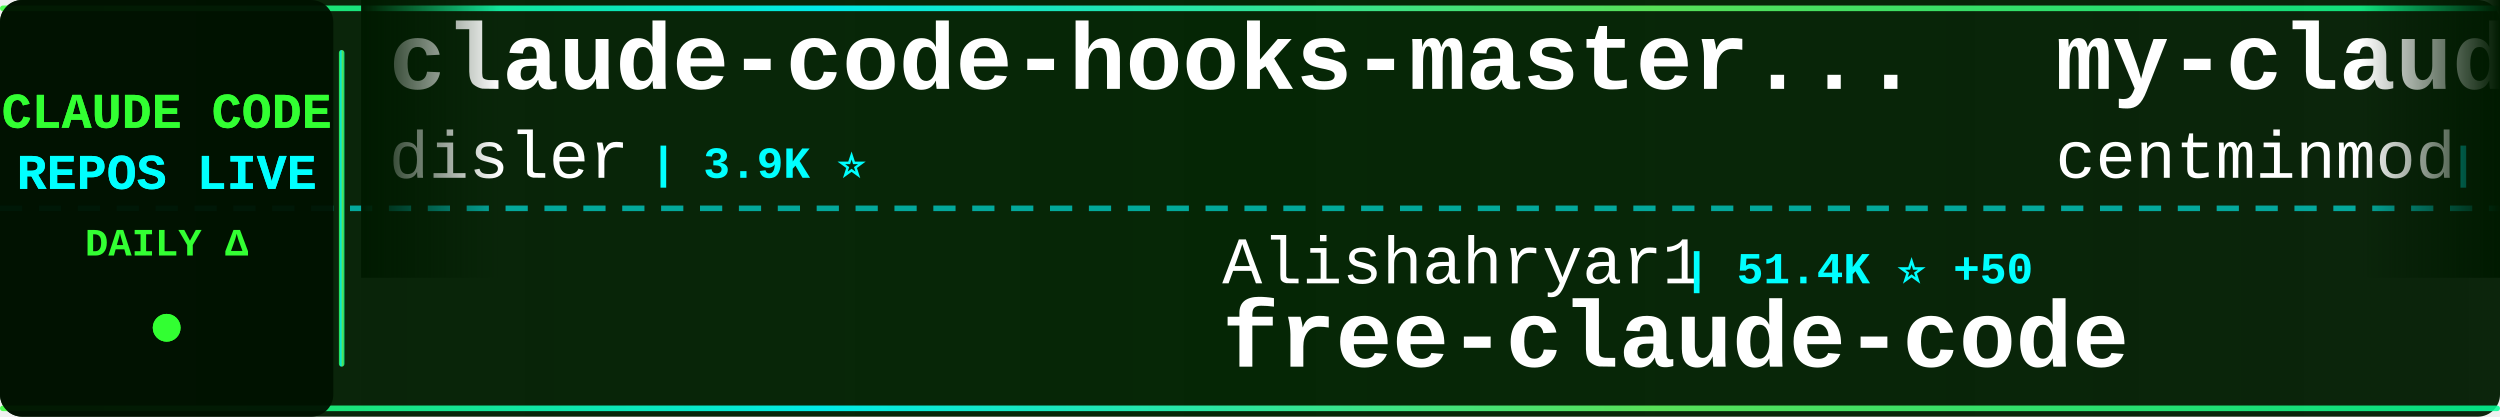
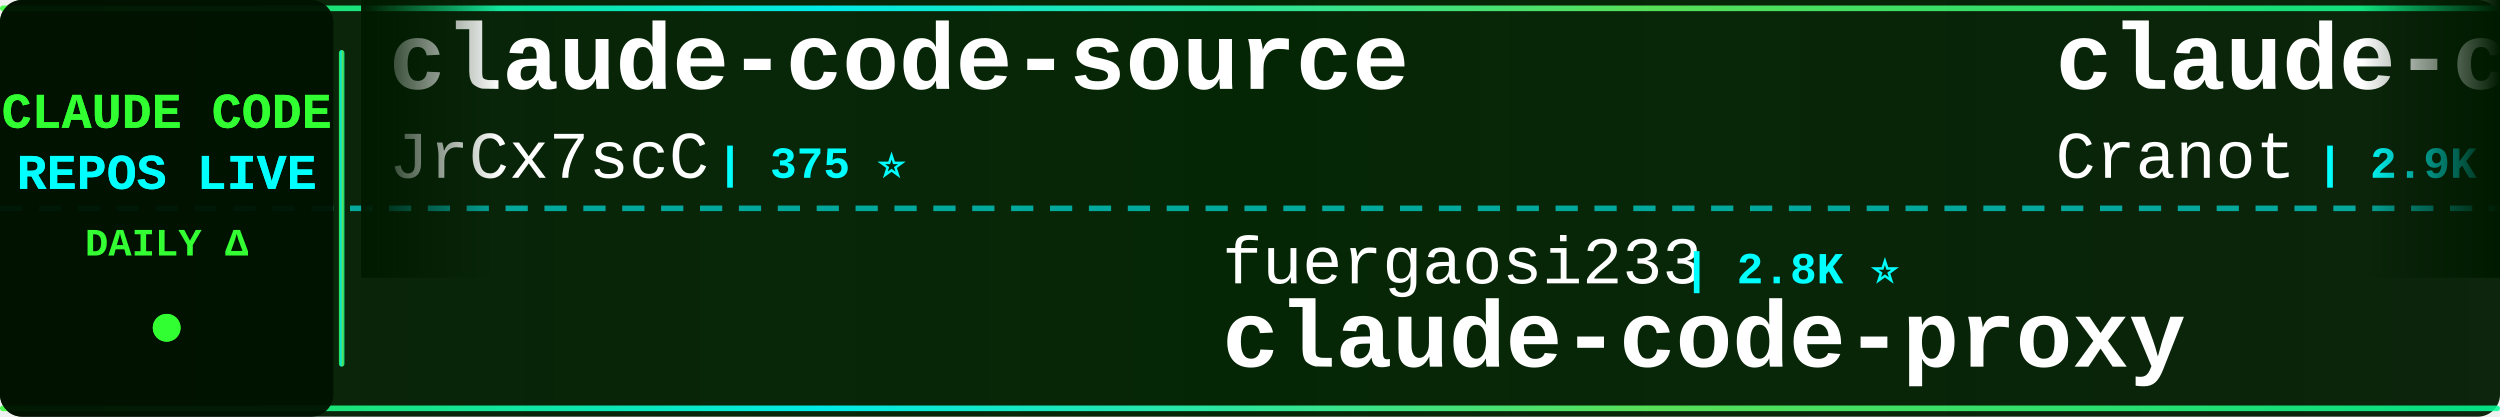
<svg xmlns="http://www.w3.org/2000/svg" width="900" height="150">
  <defs>
    <linearGradient id="tickerBg" x1="0%" y1="0%" x2="100%" y2="0%">
      <stop offset="0%" style="stop-color:#001a00;stop-opacity:0.95" />
      <stop offset="50%" style="stop-color:#002200;stop-opacity:0.98" />
      <stop offset="100%" style="stop-color:#001a00;stop-opacity:0.95" />
    </linearGradient>
    <linearGradient id="borderGrad" x1="0%" y1="0%" x2="100%" y2="0%">
      <stop offset="0%" style="stop-color:#33ff33;stop-opacity:0.85">
        <animate attributeName="stop-opacity" values="0.85;1;0.85" dur="2s" repeatCount="indefinite" />
      </stop>
      <stop offset="33%" style="stop-color:#00ffff;stop-opacity:0.9">
        <animate attributeName="stop-opacity" values="0.9;1;0.9" dur="2.2s" repeatCount="indefinite" />
      </stop>
      <stop offset="66%" style="stop-color:#66ff66;stop-opacity:0.85">
        <animate attributeName="stop-opacity" values="0.85;1;0.85" dur="1.8s" repeatCount="indefinite" />
      </stop>
      <stop offset="100%" style="stop-color:#00ff99;stop-opacity:0.85">
        <animate attributeName="stop-opacity" values="0.85;1;0.85" dur="2s" repeatCount="indefinite" />
      </stop>
    </linearGradient>
    <filter id="textGlow">
      <feGaussianBlur stdDeviation="0.1" result="coloredBlur" />
      <feMerge>
        <feMergeNode in="coloredBlur" />
        <feMergeNode in="SourceGraphic" />
      </feMerge>
    </filter>
    <filter id="metricGlow">
      <feGaussianBlur stdDeviation="0.2" result="coloredBlur" />
      <feMerge>
        <feMergeNode in="coloredBlur" />
        <feMergeNode in="SourceGraphic" />
      </feMerge>
    </filter>
    <linearGradient id="leftFade" x1="0%" y1="0%" x2="100%" y2="0%">
      <stop offset="0%" style="stop-color:#001a00;stop-opacity:1" />
      <stop offset="100%" style="stop-color:#001a00;stop-opacity:0" />
    </linearGradient>
    <linearGradient id="rightFade" x1="0%" y1="0%" x2="100%" y2="0%">
      <stop offset="0%" style="stop-color:#001a00;stop-opacity:0" />
      <stop offset="100%" style="stop-color:#001a00;stop-opacity:1" />
    </linearGradient>
  </defs>
  <rect width="900" height="150" fill="url(#tickerBg)" rx="8" />
  <rect x="0" y="2" width="900" height="2" fill="url(#borderGrad)" rx="1" />
  <rect x="0" y="146" width="900" height="2" fill="url(#borderGrad)" rx="1" />
  <line x1="0" y1="75" x2="900" y2="75" stroke="#00ffff" stroke-width="2" stroke-dasharray="8 6" opacity="0.6" />
  <rect x="0" y="0" width="120" height="150" fill="#001100" opacity="0.95" rx="8" />
  <text x="60" y="46" font-family="'Courier New', monospace" font-size="18" font-weight="bold" fill="#33ff33" text-anchor="middle" filter="url(#textGlow)">
    CLAUDE CODE
  </text>
  <text x="60" y="68" font-family="'Courier New', monospace" font-size="18" font-weight="bold" fill="#00ffff" text-anchor="middle" filter="url(#textGlow)">
    REPOS LIVE
  </text>
  <text x="60" y="92" font-family="'Courier New', monospace" font-size="14" font-weight="bold" fill="#33ff33" text-anchor="middle">
    DAILY Δ
  </text>
  <circle cx="60" cy="118" r="5" fill="#33ff33" filter="url(#metricGlow)">
    <animate attributeName="r" values="4;6;4" dur="1.5s" repeatCount="indefinite" />
    <animate attributeName="opacity" values="0.6;1;0.6" dur="1.5s" repeatCount="indefinite" />
  </circle>
  <rect x="122" y="18" width="2" height="114" fill="url(#borderGrad)" rx="1" />
  <clipPath id="tickerClip">
    <rect x="130" y="0" width="770" height="150" />
  </clipPath>
  <g clip-path="url(#tickerClip)">
    <g id="tickerItems">
      <animateTransform attributeName="transform" attributeType="XML" type="translate" from="0 0" to="-3000 0" dur="54s" repeatCount="indefinite" />
      <g transform="translate(0, 0)">
-         <text x="140" y="32" font-family="'Courier New', monospace" font-size="34" font-weight="bold" fill="#ffffff">claude-code-hooks-master...</text>
-         <text x="140" y="64" font-family="'Courier New', monospace" font-size="24" font-weight="normal" fill="#ffffff" opacity="1.0">disler</text>
-         <text x="234" y="64" font-family="'Courier New', monospace" font-size="16" font-weight="bold" fill="#00ffff"> | 3.9K ⭐</text>
+         <text x="140" y="32" font-family="'Courier New', monospace" font-size="34" font-weight="bold" fill="#ffffff">claude-code-source</text>
+         <text x="140" y="64" font-family="'Courier New', monospace" font-size="24" font-weight="normal" fill="#ffffff" opacity="1.0">JrCx7scC</text>
+         <text x="258" y="64" font-family="'Courier New', monospace" font-size="16" font-weight="bold" fill="#00ffff"> | 375 ⭐</text>
      </g>
      <g transform="translate(300, 0)">
-         <text x="140" y="102" font-family="'Courier New', monospace" font-size="24" font-weight="normal" fill="#ffffff" opacity="1.0">Alishahryar1</text>
-         <text x="306" y="102" font-family="'Courier New', monospace" font-size="16" font-weight="bold" fill="#00ffff"> | 51.4K ⭐ +50</text>
-         <text x="140" y="132" font-family="'Courier New', monospace" font-size="34" font-weight="bold" fill="#ffffff">free-claude-code</text>
+         <text x="140" y="102" font-family="'Courier New', monospace" font-size="24" font-weight="normal" fill="#ffffff" opacity="1.0">fuergaosi233</text>
+         <text x="306" y="102" font-family="'Courier New', monospace" font-size="16" font-weight="bold" fill="#00ffff"> | 2.8K ⭐</text>
+         <text x="140" y="132" font-family="'Courier New', monospace" font-size="34" font-weight="bold" fill="#ffffff">claude-code-proxy</text>
      </g>
      <g transform="translate(600, 0)">
-         <text x="140" y="32" font-family="'Courier New', monospace" font-size="34" font-weight="bold" fill="#ffffff">my-claude-code-setup</text>
-         <text x="140" y="64" font-family="'Courier New', monospace" font-size="24" font-weight="normal" fill="#ffffff" opacity="1.0">centminmod</text>
-         <text x="282" y="64" font-family="'Courier New', monospace" font-size="16" font-weight="bold" fill="#00ffff"> | 2.6K ⭐</text>
+         <text x="140" y="32" font-family="'Courier New', monospace" font-size="34" font-weight="bold" fill="#ffffff">claude-code-guide</text>
+         <text x="140" y="64" font-family="'Courier New', monospace" font-size="24" font-weight="normal" fill="#ffffff" opacity="1.0">Cranot</text>
+         <text x="234" y="64" font-family="'Courier New', monospace" font-size="16" font-weight="bold" fill="#00ffff"> | 2.9K ⭐</text>
      </g>
      <g transform="translate(900, 0)">
-         <text x="140" y="102" font-family="'Courier New', monospace" font-size="24" font-weight="normal" fill="#ffffff" opacity="1.0">Windy3f3f3f3f</text>
-         <text x="318" y="102" font-family="'Courier New', monospace" font-size="16" font-weight="bold" fill="#00ffff"> | 3.6K ⭐</text>
-         <text x="140" y="132" font-family="'Courier New', monospace" font-size="34" font-weight="bold" fill="#ffffff">how-claude-code-works</text>
+         <text x="140" y="102" font-family="'Courier New', monospace" font-size="24" font-weight="normal" fill="#ffffff" opacity="1.0">KPR111</text>
+         <text x="234" y="102" font-family="'Courier New', monospace" font-size="16" font-weight="bold" fill="#00ffff"> | 18 ⭐</text>
+         <text x="140" y="132" font-family="'Courier New', monospace" font-size="34" font-weight="bold" fill="#ffffff">Claude-Code</text>
      </g>
      <g transform="translate(1200, 0)">
-         <text x="140" y="32" font-family="'Courier New', monospace" font-size="34" font-weight="bold" fill="#ffffff">claude-code-cheat-sheet</text>
-         <text x="140" y="64" font-family="'Courier New', monospace" font-size="24" font-weight="normal" fill="#ffffff" opacity="1.0">Njengah</text>
-         <text x="246" y="64" font-family="'Courier New', monospace" font-size="16" font-weight="bold" fill="#00ffff"> | 1.9K ⭐</text>
+         <text x="140" y="32" font-family="'Courier New', monospace" font-size="34" font-weight="bold" fill="#ffffff">ECC</text>
+         <text x="140" y="64" font-family="'Courier New', monospace" font-size="24" font-weight="normal" fill="#ffffff" opacity="1.0">affaan-m</text>
+         <text x="258" y="64" font-family="'Courier New', monospace" font-size="16" font-weight="bold" fill="#00ffff"> | 244.2K ⭐ +60</text>
      </g>
      <g transform="translate(1500, 0)">
-         <text x="140" y="102" font-family="'Courier New', monospace" font-size="24" font-weight="normal" fill="#ffffff" opacity="1.0">krusemediallc</text>
-         <text x="318" y="102" font-family="'Courier New', monospace" font-size="16" font-weight="bold" fill="#00ffff"> | 1.4K ⭐ +2</text>
-         <text x="140" y="132" font-family="'Courier New', monospace" font-size="34" font-weight="bold" fill="#ffffff">arcads-claude-code</text>
+         <text x="140" y="102" font-family="'Courier New', monospace" font-size="24" font-weight="normal" fill="#ffffff" opacity="1.0">sugyan</text>
+         <text x="234" y="102" font-family="'Courier New', monospace" font-size="16" font-weight="bold" fill="#00ffff"> | 1.1K ⭐</text>
+         <text x="140" y="132" font-family="'Courier New', monospace" font-size="34" font-weight="bold" fill="#ffffff">claude-code-webui</text>
      </g>
      <g transform="translate(1800, 0)">
-         <text x="140" y="32" font-family="'Courier New', monospace" font-size="34" font-weight="bold" fill="#ffffff">Claude-code</text>
-         <text x="140" y="64" font-family="'Courier New', monospace" font-size="24" font-weight="normal" fill="#ffffff" opacity="1.0">fazxes</text>
-         <text x="234" y="64" font-family="'Courier New', monospace" font-size="16" font-weight="bold" fill="#00ffff"> | 233 ⭐</text>
+         <text x="140" y="32" font-family="'Courier New', monospace" font-size="34" font-weight="bold" fill="#ffffff">claude-code-prompts</text>
+         <text x="140" y="64" font-family="'Courier New', monospace" font-size="24" font-weight="normal" fill="#ffffff" opacity="1.0">repowise-dev</text>
+         <text x="306" y="64" font-family="'Courier New', monospace" font-size="16" font-weight="bold" fill="#00ffff"> | 1.2K ⭐</text>
      </g>
      <g transform="translate(2100, 0)">
-         <text x="140" y="102" font-family="'Courier New', monospace" font-size="24" font-weight="normal" fill="#ffffff" opacity="1.0">shanraisshan</text>
-         <text x="306" y="102" font-family="'Courier New', monospace" font-size="16" font-weight="bold" fill="#00ffff"> | 65.4K ⭐ +15</text>
-         <text x="140" y="132" font-family="'Courier New', monospace" font-size="34" font-weight="bold" fill="#ffffff">claude-code-best-practic...</text>
+         <text x="140" y="102" font-family="'Courier New', monospace" font-size="24" font-weight="normal" fill="#ffffff" opacity="1.0">VoltAgent</text>
+         <text x="270" y="102" font-family="'Courier New', monospace" font-size="16" font-weight="bold" fill="#00ffff"> | 24.7K ⭐ +1</text>
+         <text x="140" y="132" font-family="'Courier New', monospace" font-size="34" font-weight="bold" fill="#ffffff">awesome-claude-code-suba...</text>
      </g>
      <g transform="translate(2400, 0)">
-         <text x="140" y="32" font-family="'Courier New', monospace" font-size="34" font-weight="bold" fill="#ffffff">claude-code-sourcemap</text>
-         <text x="140" y="64" font-family="'Courier New', monospace" font-size="24" font-weight="normal" fill="#ffffff" opacity="1.0">ChinaSiro</text>
-         <text x="270" y="64" font-family="'Courier New', monospace" font-size="16" font-weight="bold" fill="#00ffff"> | 9.6K ⭐</text>
+         <text x="140" y="32" font-family="'Courier New', monospace" font-size="34" font-weight="bold" fill="#ffffff">learn-claude-code</text>
+         <text x="140" y="64" font-family="'Courier New', monospace" font-size="24" font-weight="normal" fill="#ffffff" opacity="1.0">shareAI-lab</text>
+         <text x="294" y="64" font-family="'Courier New', monospace" font-size="16" font-weight="bold" fill="#00ffff"> | 75.6K ⭐ +3</text>
      </g>
      <g transform="translate(2700, 0)">
-         <text x="140" y="102" font-family="'Courier New', monospace" font-size="24" font-weight="normal" fill="#ffffff" opacity="1.0">zebbern</text>
-         <text x="246" y="102" font-family="'Courier New', monospace" font-size="16" font-weight="bold" fill="#00ffff"> | 4.6K ⭐</text>
-         <text x="140" y="132" font-family="'Courier New', monospace" font-size="34" font-weight="bold" fill="#ffffff">claude-code-guide</text>
+         <text x="140" y="102" font-family="'Courier New', monospace" font-size="24" font-weight="normal" fill="#ffffff" opacity="1.0">OrcaWhisper</text>
+         <text x="294" y="102" font-family="'Courier New', monospace" font-size="16" font-weight="bold" fill="#00ffff"> | 91 ⭐</text>
+         <text x="140" y="132" font-family="'Courier New', monospace" font-size="34" font-weight="bold" fill="#ffffff">Claude-Code</text>
      </g>
      <g transform="translate(3000, 0)">
-         <text x="140" y="32" font-family="'Courier New', monospace" font-size="34" font-weight="bold" fill="#ffffff">claude-code-hooks-master...</text>
-         <text x="140" y="64" font-family="'Courier New', monospace" font-size="24" font-weight="normal" fill="#ffffff" opacity="1.0">disler</text>
-         <text x="234" y="64" font-family="'Courier New', monospace" font-size="16" font-weight="bold" fill="#00ffff"> | 3.9K ⭐</text>
+         <text x="140" y="32" font-family="'Courier New', monospace" font-size="34" font-weight="bold" fill="#ffffff">claude-code-source</text>
+         <text x="140" y="64" font-family="'Courier New', monospace" font-size="24" font-weight="normal" fill="#ffffff" opacity="1.0">JrCx7scC</text>
+         <text x="258" y="64" font-family="'Courier New', monospace" font-size="16" font-weight="bold" fill="#00ffff"> | 375 ⭐</text>
      </g>
      <g transform="translate(3300, 0)">
-         <text x="140" y="102" font-family="'Courier New', monospace" font-size="24" font-weight="normal" fill="#ffffff" opacity="1.0">Alishahryar1</text>
-         <text x="306" y="102" font-family="'Courier New', monospace" font-size="16" font-weight="bold" fill="#00ffff"> | 51.4K ⭐ +50</text>
-         <text x="140" y="132" font-family="'Courier New', monospace" font-size="34" font-weight="bold" fill="#ffffff">free-claude-code</text>
+         <text x="140" y="102" font-family="'Courier New', monospace" font-size="24" font-weight="normal" fill="#ffffff" opacity="1.0">fuergaosi233</text>
+         <text x="306" y="102" font-family="'Courier New', monospace" font-size="16" font-weight="bold" fill="#00ffff"> | 2.8K ⭐</text>
+         <text x="140" y="132" font-family="'Courier New', monospace" font-size="34" font-weight="bold" fill="#ffffff">claude-code-proxy</text>
      </g>
      <g transform="translate(3600, 0)">
-         <text x="140" y="32" font-family="'Courier New', monospace" font-size="34" font-weight="bold" fill="#ffffff">my-claude-code-setup</text>
-         <text x="140" y="64" font-family="'Courier New', monospace" font-size="24" font-weight="normal" fill="#ffffff" opacity="1.0">centminmod</text>
-         <text x="282" y="64" font-family="'Courier New', monospace" font-size="16" font-weight="bold" fill="#00ffff"> | 2.6K ⭐</text>
+         <text x="140" y="32" font-family="'Courier New', monospace" font-size="34" font-weight="bold" fill="#ffffff">claude-code-guide</text>
+         <text x="140" y="64" font-family="'Courier New', monospace" font-size="24" font-weight="normal" fill="#ffffff" opacity="1.0">Cranot</text>
+         <text x="234" y="64" font-family="'Courier New', monospace" font-size="16" font-weight="bold" fill="#00ffff"> | 2.9K ⭐</text>
      </g>
      <g transform="translate(3900, 0)">
-         <text x="140" y="102" font-family="'Courier New', monospace" font-size="24" font-weight="normal" fill="#ffffff" opacity="1.0">Windy3f3f3f3f</text>
-         <text x="318" y="102" font-family="'Courier New', monospace" font-size="16" font-weight="bold" fill="#00ffff"> | 3.6K ⭐</text>
-         <text x="140" y="132" font-family="'Courier New', monospace" font-size="34" font-weight="bold" fill="#ffffff">how-claude-code-works</text>
+         <text x="140" y="102" font-family="'Courier New', monospace" font-size="24" font-weight="normal" fill="#ffffff" opacity="1.0">KPR111</text>
+         <text x="234" y="102" font-family="'Courier New', monospace" font-size="16" font-weight="bold" fill="#00ffff"> | 18 ⭐</text>
+         <text x="140" y="132" font-family="'Courier New', monospace" font-size="34" font-weight="bold" fill="#ffffff">Claude-Code</text>
      </g>
    </g>
  </g>
  <rect x="130" y="0" width="50" height="100" fill="url(#leftFade)" />
  <rect x="850" y="0" width="50" height="100" fill="url(#rightFade)" />
</svg>
